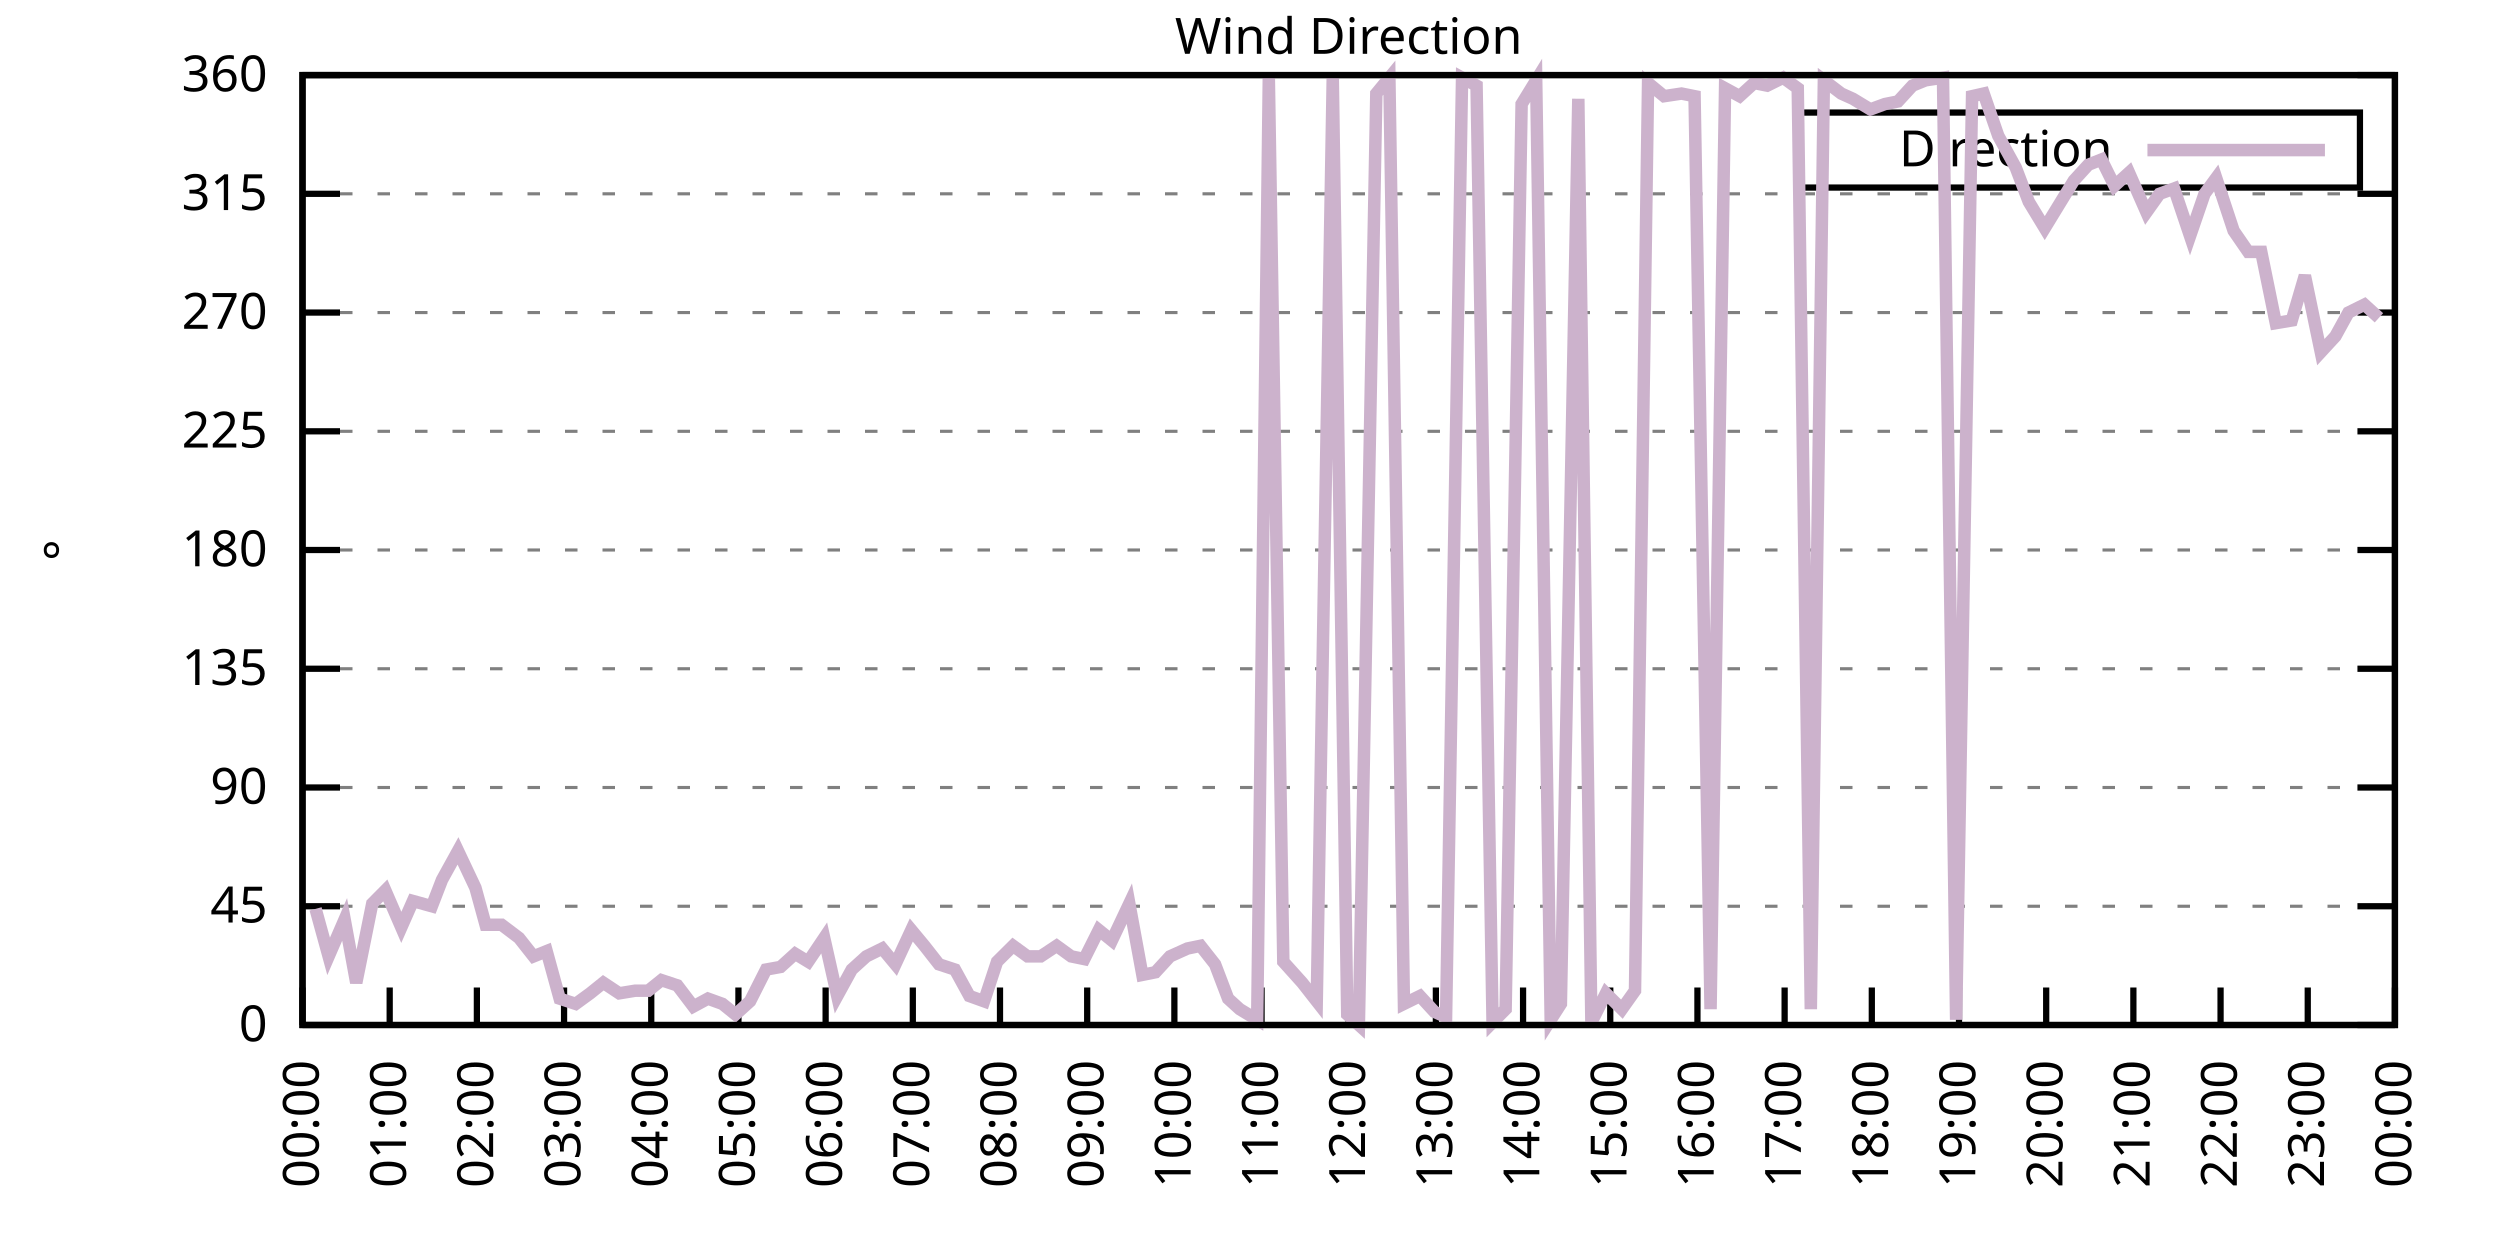
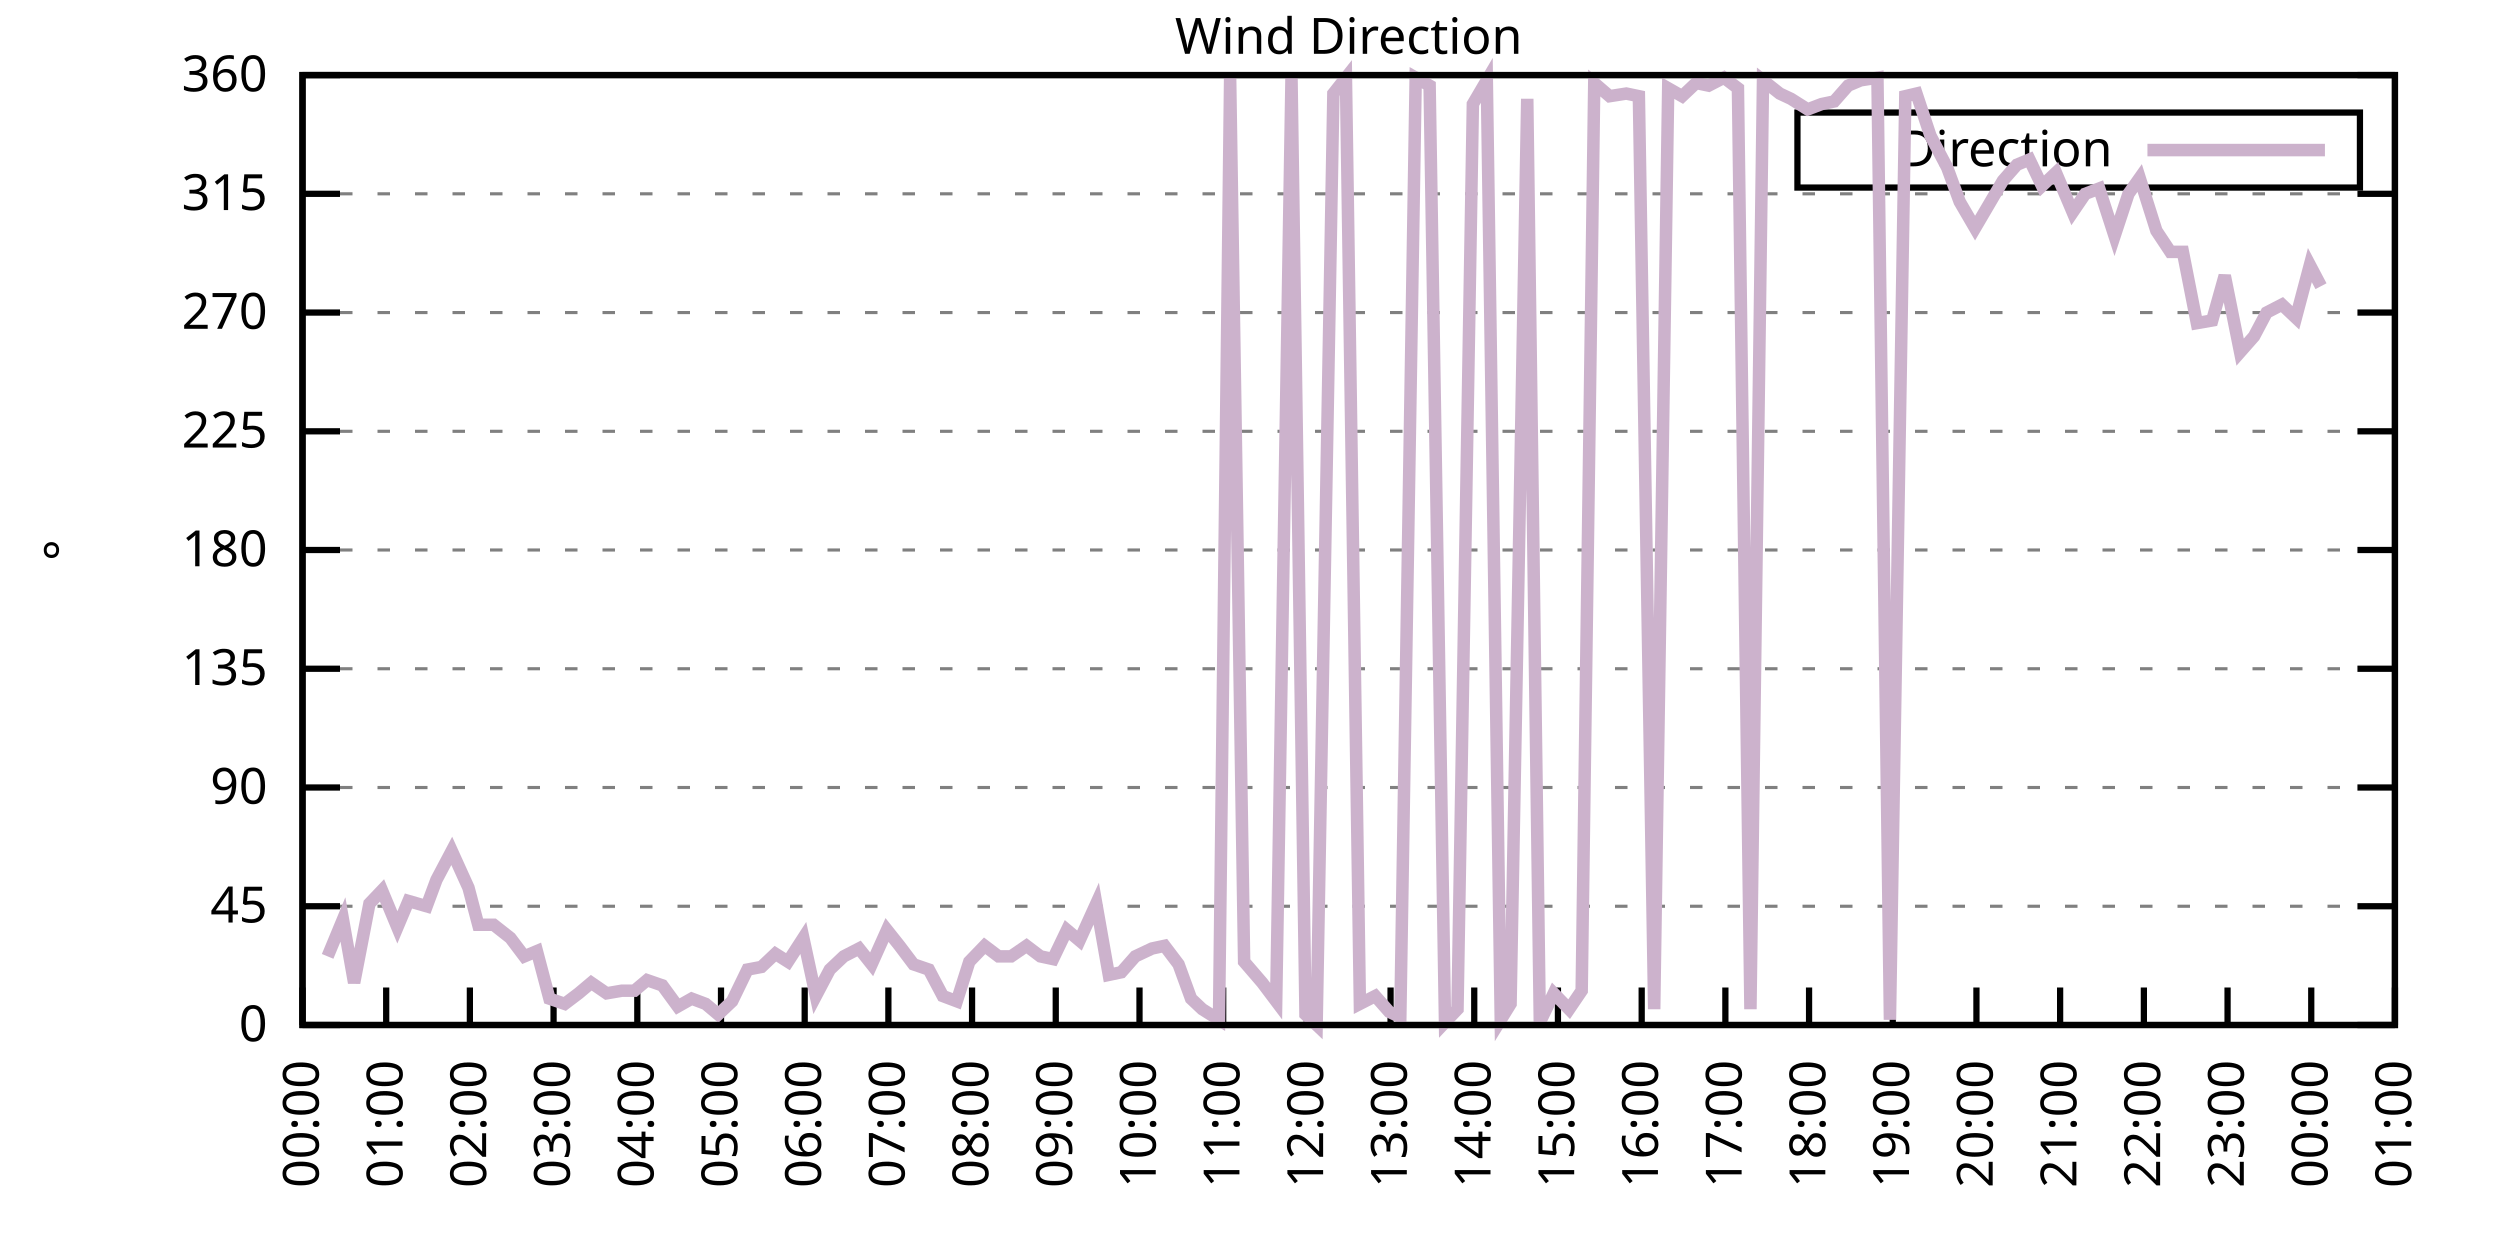
<svg xmlns="http://www.w3.org/2000/svg" xmlns:xlink="http://www.w3.org/1999/xlink" width="400" height="200" viewBox="0 0 400 200">
  <g id="gnuplot_canvas">
    <rect x="0" y="0" width="400" height="200" fill="none" />
    <defs>
      <circle id="gpDot" r="0.5" stroke-width="0.5" stroke="currentColor" />
      <path id="gpPt0" stroke-width="0.333" stroke="currentColor" d="M-1,0 h2 M0,-1 v2" />
      <path id="gpPt1" stroke-width="0.333" stroke="currentColor" d="M-1,-1 L1,1 M1,-1 L-1,1" />
      <path id="gpPt2" stroke-width="0.333" stroke="currentColor" d="M-1,0 L1,0 M0,-1 L0,1 M-1,-1 L1,1 M-1,1 L1,-1" />
      <rect id="gpPt3" stroke-width="0.333" stroke="currentColor" x="-1" y="-1" width="2" height="2" />
      <rect id="gpPt4" stroke-width="0.333" stroke="currentColor" fill="currentColor" x="-1" y="-1" width="2" height="2" />
      <circle id="gpPt5" stroke-width="0.333" stroke="currentColor" cx="0" cy="0" r="1" />
      <use xlink:href="#gpPt5" id="gpPt6" fill="currentColor" stroke="none" />
      <path id="gpPt7" stroke-width="0.333" stroke="currentColor" d="M0,-1.33 L-1.33,0.67 L1.33,0.67 z" />
      <use xlink:href="#gpPt7" id="gpPt8" fill="currentColor" stroke="none" />
      <use xlink:href="#gpPt7" id="gpPt9" stroke="currentColor" transform="rotate(180)" />
      <use xlink:href="#gpPt9" id="gpPt10" fill="currentColor" stroke="none" />
      <use xlink:href="#gpPt3" id="gpPt11" stroke="currentColor" transform="rotate(45)" />
      <use xlink:href="#gpPt11" id="gpPt12" fill="currentColor" stroke="none" />
      <path id="gpPt13" stroke-width="0.333" stroke="currentColor" d="M0,1.330 L1.265,0.411 L0.782,-1.067 L-0.782,-1.076 L-1.265,0.411 z" />
      <use xlink:href="#gpPt13" id="gpPt14" fill="currentColor" stroke="none" />
      <filter id="textbox" filterUnits="objectBoundingBox" x="0" y="0" height="1" width="1">
        <feFlood flood-color="white" flood-opacity="1" result="bgnd" />
        <feComposite in="SourceGraphic" in2="bgnd" operator="atop" />
      </filter>
      <filter id="greybox" filterUnits="objectBoundingBox" x="0" y="0" height="1" width="1">
        <feFlood flood-color="lightgrey" flood-opacity="1" result="grey" />
        <feComposite in="SourceGraphic" in2="grey" operator="atop" />
      </filter>
    </defs>
    <g fill="none" color="white" stroke="currentColor" stroke-width="1.00" stroke-linecap="butt" stroke-linejoin="miter">
</g>
    <g fill="none" color="black" stroke="currentColor" stroke-width="1.00" stroke-linecap="butt" stroke-linejoin="miter">
      <g stroke="none" shape-rendering="crispEdges">
        <polygon fill="rgb(255, 255, 255)" points="48.40,164.00 383.18,164.00 383.18,12.02 48.40,12.02 " />
      </g>
    </g>
    <g fill="none" color="black" stroke="currentColor" stroke-width="1.00" stroke-linecap="butt" stroke-linejoin="miter">
</g>
    <g fill="none" color="black" stroke="black" stroke-width="0.50" stroke-linecap="butt" stroke-linejoin="miter">
</g>
    <g fill="none" color="gray" stroke="currentColor" stroke-width="0.50" stroke-linecap="butt" stroke-linejoin="miter">
      <path stroke="gray" stroke-dasharray="2,4" class="gridline" d="M48.40,164.00 L383.19,164.00  " />
    </g>
    <g fill="none" color="gray" stroke="gray" stroke-width="1.00" stroke-linecap="butt" stroke-linejoin="miter">
</g>
    <g fill="none" color="black" stroke="currentColor" stroke-width="1.00" stroke-linecap="butt" stroke-linejoin="miter">
      <path stroke="black" d="M48.40,164.00 L54.40,164.00 M383.19,164.00 L377.19,164.00  " />
      <g transform="translate(42.80,166.60)" stroke="none" fill="black" font-family="Sans" font-size="8.00" text-anchor="end">
        <text>
          <tspan font-family="Sans"> 0</tspan>
        </text>
      </g>
    </g>
    <g fill="none" color="black" stroke="currentColor" stroke-width="1.00" stroke-linecap="butt" stroke-linejoin="miter">
</g>
    <g fill="none" color="black" stroke="black" stroke-width="0.50" stroke-linecap="butt" stroke-linejoin="miter">
</g>
    <g fill="none" color="gray" stroke="currentColor" stroke-width="0.50" stroke-linecap="butt" stroke-linejoin="miter">
      <path stroke="gray" stroke-dasharray="2,4" class="gridline" d="M48.40,145.00 L383.19,145.00  " />
    </g>
    <g fill="none" color="gray" stroke="gray" stroke-width="1.00" stroke-linecap="butt" stroke-linejoin="miter">
</g>
    <g fill="none" color="black" stroke="currentColor" stroke-width="1.00" stroke-linecap="butt" stroke-linejoin="miter">
      <path stroke="black" d="M48.40,145.00 L54.40,145.00 M383.19,145.00 L377.19,145.00  " />
      <g transform="translate(42.80,147.60)" stroke="none" fill="black" font-family="Sans" font-size="8.00" text-anchor="end">
        <text>
          <tspan font-family="Sans"> 45</tspan>
        </text>
      </g>
    </g>
    <g fill="none" color="black" stroke="currentColor" stroke-width="1.00" stroke-linecap="butt" stroke-linejoin="miter">
</g>
    <g fill="none" color="black" stroke="black" stroke-width="0.50" stroke-linecap="butt" stroke-linejoin="miter">
</g>
    <g fill="none" color="gray" stroke="currentColor" stroke-width="0.50" stroke-linecap="butt" stroke-linejoin="miter">
      <path stroke="gray" stroke-dasharray="2,4" class="gridline" d="M48.40,126.00 L383.19,126.00  " />
    </g>
    <g fill="none" color="gray" stroke="gray" stroke-width="1.00" stroke-linecap="butt" stroke-linejoin="miter">
</g>
    <g fill="none" color="black" stroke="currentColor" stroke-width="1.00" stroke-linecap="butt" stroke-linejoin="miter">
      <path stroke="black" d="M48.40,126.00 L54.40,126.00 M383.19,126.00 L377.19,126.00  " />
      <g transform="translate(42.80,128.60)" stroke="none" fill="black" font-family="Sans" font-size="8.00" text-anchor="end">
        <text>
          <tspan font-family="Sans"> 90</tspan>
        </text>
      </g>
    </g>
    <g fill="none" color="black" stroke="currentColor" stroke-width="1.00" stroke-linecap="butt" stroke-linejoin="miter">
</g>
    <g fill="none" color="black" stroke="black" stroke-width="0.50" stroke-linecap="butt" stroke-linejoin="miter">
</g>
    <g fill="none" color="gray" stroke="currentColor" stroke-width="0.50" stroke-linecap="butt" stroke-linejoin="miter">
      <path stroke="gray" stroke-dasharray="2,4" class="gridline" d="M48.40,107.00 L383.19,107.00  " />
    </g>
    <g fill="none" color="gray" stroke="gray" stroke-width="1.00" stroke-linecap="butt" stroke-linejoin="miter">
</g>
    <g fill="none" color="black" stroke="currentColor" stroke-width="1.00" stroke-linecap="butt" stroke-linejoin="miter">
      <path stroke="black" d="M48.40,107.00 L54.40,107.00 M383.19,107.00 L377.19,107.00  " />
      <g transform="translate(42.80,109.60)" stroke="none" fill="black" font-family="Sans" font-size="8.00" text-anchor="end">
        <text>
          <tspan font-family="Sans"> 135</tspan>
        </text>
      </g>
    </g>
    <g fill="none" color="black" stroke="currentColor" stroke-width="1.00" stroke-linecap="butt" stroke-linejoin="miter">
</g>
    <g fill="none" color="black" stroke="black" stroke-width="0.50" stroke-linecap="butt" stroke-linejoin="miter">
</g>
    <g fill="none" color="gray" stroke="currentColor" stroke-width="0.50" stroke-linecap="butt" stroke-linejoin="miter">
      <path stroke="gray" stroke-dasharray="2,4" class="gridline" d="M48.40,88.00 L383.19,88.00  " />
    </g>
    <g fill="none" color="gray" stroke="gray" stroke-width="1.00" stroke-linecap="butt" stroke-linejoin="miter">
</g>
    <g fill="none" color="black" stroke="currentColor" stroke-width="1.00" stroke-linecap="butt" stroke-linejoin="miter">
      <path stroke="black" d="M48.40,88.00 L54.40,88.00 M383.19,88.00 L377.19,88.00  " />
      <g transform="translate(42.80,90.60)" stroke="none" fill="black" font-family="Sans" font-size="8.00" text-anchor="end">
        <text>
          <tspan font-family="Sans"> 180</tspan>
        </text>
      </g>
    </g>
    <g fill="none" color="black" stroke="currentColor" stroke-width="1.00" stroke-linecap="butt" stroke-linejoin="miter">
</g>
    <g fill="none" color="black" stroke="black" stroke-width="0.50" stroke-linecap="butt" stroke-linejoin="miter">
</g>
    <g fill="none" color="gray" stroke="currentColor" stroke-width="0.50" stroke-linecap="butt" stroke-linejoin="miter">
      <path stroke="gray" stroke-dasharray="2,4" class="gridline" d="M48.40,69.01 L383.19,69.01  " />
    </g>
    <g fill="none" color="gray" stroke="gray" stroke-width="1.00" stroke-linecap="butt" stroke-linejoin="miter">
</g>
    <g fill="none" color="black" stroke="currentColor" stroke-width="1.00" stroke-linecap="butt" stroke-linejoin="miter">
      <path stroke="black" d="M48.40,69.01 L54.40,69.01 M383.19,69.01 L377.19,69.01  " />
      <g transform="translate(42.80,71.61)" stroke="none" fill="black" font-family="Sans" font-size="8.00" text-anchor="end">
        <text>
          <tspan font-family="Sans"> 225</tspan>
        </text>
      </g>
    </g>
    <g fill="none" color="black" stroke="currentColor" stroke-width="1.00" stroke-linecap="butt" stroke-linejoin="miter">
</g>
    <g fill="none" color="black" stroke="black" stroke-width="0.50" stroke-linecap="butt" stroke-linejoin="miter">
</g>
    <g fill="none" color="gray" stroke="currentColor" stroke-width="0.50" stroke-linecap="butt" stroke-linejoin="miter">
      <path stroke="gray" stroke-dasharray="2,4" class="gridline" d="M48.40,50.01 L383.19,50.01  " />
    </g>
    <g fill="none" color="gray" stroke="gray" stroke-width="1.00" stroke-linecap="butt" stroke-linejoin="miter">
</g>
    <g fill="none" color="black" stroke="currentColor" stroke-width="1.00" stroke-linecap="butt" stroke-linejoin="miter">
      <path stroke="black" d="M48.40,50.01 L54.40,50.01 M383.19,50.01 L377.19,50.01  " />
      <g transform="translate(42.80,52.61)" stroke="none" fill="black" font-family="Sans" font-size="8.00" text-anchor="end">
        <text>
          <tspan font-family="Sans"> 270</tspan>
        </text>
      </g>
    </g>
    <g fill="none" color="black" stroke="currentColor" stroke-width="1.00" stroke-linecap="butt" stroke-linejoin="miter">
</g>
    <g fill="none" color="black" stroke="black" stroke-width="0.50" stroke-linecap="butt" stroke-linejoin="miter">
</g>
    <g fill="none" color="gray" stroke="currentColor" stroke-width="0.50" stroke-linecap="butt" stroke-linejoin="miter">
      <path stroke="gray" stroke-dasharray="2,4" class="gridline" d="M48.40,31.01 L383.19,31.01  " />
    </g>
    <g fill="none" color="gray" stroke="gray" stroke-width="1.00" stroke-linecap="butt" stroke-linejoin="miter">
</g>
    <g fill="none" color="black" stroke="currentColor" stroke-width="1.00" stroke-linecap="butt" stroke-linejoin="miter">
      <path stroke="black" d="M48.40,31.01 L54.40,31.01 M383.19,31.01 L377.19,31.01  " />
      <g transform="translate(42.80,33.61)" stroke="none" fill="black" font-family="Sans" font-size="8.00" text-anchor="end">
        <text>
          <tspan font-family="Sans"> 315</tspan>
        </text>
      </g>
    </g>
    <g fill="none" color="black" stroke="currentColor" stroke-width="1.00" stroke-linecap="butt" stroke-linejoin="miter">
</g>
    <g fill="none" color="black" stroke="black" stroke-width="0.50" stroke-linecap="butt" stroke-linejoin="miter">
</g>
    <g fill="none" color="gray" stroke="currentColor" stroke-width="0.50" stroke-linecap="butt" stroke-linejoin="miter">
      <path stroke="gray" stroke-dasharray="2,4" class="gridline" d="M48.40,12.01 L383.19,12.01  " />
    </g>
    <g fill="none" color="gray" stroke="gray" stroke-width="1.00" stroke-linecap="butt" stroke-linejoin="miter">
</g>
    <g fill="none" color="black" stroke="currentColor" stroke-width="1.00" stroke-linecap="butt" stroke-linejoin="miter">
      <path stroke="black" d="M48.40,12.01 L54.40,12.01 M383.19,12.01 L377.19,12.01  " />
      <g transform="translate(42.80,14.61)" stroke="none" fill="black" font-family="Sans" font-size="8.00" text-anchor="end">
        <text>
          <tspan font-family="Sans"> 360</tspan>
        </text>
      </g>
    </g>
    <g fill="none" color="black" stroke="currentColor" stroke-width="1.00" stroke-linecap="butt" stroke-linejoin="miter">
      <path stroke="black" d="M48.40,164.00 L48.40,158.00  " />
      <g transform="translate(51.00,169.60) rotate(270.00)" stroke="none" fill="black" font-family="Sans" font-size="8.00" text-anchor="end">
        <text>
          <tspan font-family="Sans">00:00</tspan>
        </text>
      </g>
    </g>
    <g fill="none" color="black" stroke="currentColor" stroke-width="1.00" stroke-linecap="butt" stroke-linejoin="miter">
-       <path stroke="black" d="M62.35,164.00 L62.35,158.00  " />
-       <g transform="translate(64.95,169.60) rotate(270.00)" stroke="none" fill="black" font-family="Sans" font-size="8.00" text-anchor="end">
+       <path stroke="black" d="M61.79,164.00 L61.79,158.00  " />
+       <g transform="translate(64.39,169.60) rotate(270.00)" stroke="none" fill="black" font-family="Sans" font-size="8.00" text-anchor="end">
        <text>
          <tspan font-family="Sans">01:00</tspan>
        </text>
      </g>
    </g>
    <g fill="none" color="black" stroke="currentColor" stroke-width="1.00" stroke-linecap="butt" stroke-linejoin="miter">
-       <path stroke="black" d="M76.30,164.00 L76.30,158.00  " />
-       <g transform="translate(78.90,169.60) rotate(270.00)" stroke="none" fill="black" font-family="Sans" font-size="8.00" text-anchor="end">
+       <path stroke="black" d="M75.18,164.00 L75.18,158.00  " />
+       <g transform="translate(77.78,169.60) rotate(270.00)" stroke="none" fill="black" font-family="Sans" font-size="8.00" text-anchor="end">
        <text>
          <tspan font-family="Sans">02:00</tspan>
        </text>
      </g>
    </g>
    <g fill="none" color="black" stroke="currentColor" stroke-width="1.00" stroke-linecap="butt" stroke-linejoin="miter">
-       <path stroke="black" d="M90.25,164.00 L90.25,158.00  " />
-       <g transform="translate(92.85,169.60) rotate(270.00)" stroke="none" fill="black" font-family="Sans" font-size="8.00" text-anchor="end">
+       <path stroke="black" d="M88.57,164.00 L88.57,158.00  " />
+       <g transform="translate(91.17,169.60) rotate(270.00)" stroke="none" fill="black" font-family="Sans" font-size="8.00" text-anchor="end">
        <text>
          <tspan font-family="Sans">03:00</tspan>
        </text>
      </g>
    </g>
    <g fill="none" color="black" stroke="currentColor" stroke-width="1.00" stroke-linecap="butt" stroke-linejoin="miter">
-       <path stroke="black" d="M104.20,164.00 L104.20,158.00  " />
-       <g transform="translate(106.80,169.60) rotate(270.00)" stroke="none" fill="black" font-family="Sans" font-size="8.00" text-anchor="end">
+       <path stroke="black" d="M101.97,164.00 L101.97,158.00  " />
+       <g transform="translate(104.57,169.60) rotate(270.00)" stroke="none" fill="black" font-family="Sans" font-size="8.00" text-anchor="end">
        <text>
          <tspan font-family="Sans">04:00</tspan>
        </text>
      </g>
    </g>
    <g fill="none" color="black" stroke="currentColor" stroke-width="1.00" stroke-linecap="butt" stroke-linejoin="miter">
-       <path stroke="black" d="M118.15,164.00 L118.15,158.00  " />
-       <g transform="translate(120.75,169.60) rotate(270.00)" stroke="none" fill="black" font-family="Sans" font-size="8.00" text-anchor="end">
+       <path stroke="black" d="M115.36,164.00 L115.36,158.00  " />
+       <g transform="translate(117.96,169.60) rotate(270.00)" stroke="none" fill="black" font-family="Sans" font-size="8.00" text-anchor="end">
        <text>
          <tspan font-family="Sans">05:00</tspan>
        </text>
      </g>
    </g>
    <g fill="none" color="black" stroke="currentColor" stroke-width="1.00" stroke-linecap="butt" stroke-linejoin="miter">
-       <path stroke="black" d="M132.10,164.00 L132.10,158.00  " />
-       <g transform="translate(134.70,169.60) rotate(270.00)" stroke="none" fill="black" font-family="Sans" font-size="8.00" text-anchor="end">
+       <path stroke="black" d="M128.75,164.00 L128.75,158.00  " />
+       <g transform="translate(131.35,169.60) rotate(270.00)" stroke="none" fill="black" font-family="Sans" font-size="8.00" text-anchor="end">
        <text>
          <tspan font-family="Sans">06:00</tspan>
        </text>
      </g>
    </g>
    <g fill="none" color="black" stroke="currentColor" stroke-width="1.00" stroke-linecap="butt" stroke-linejoin="miter">
-       <path stroke="black" d="M146.05,164.00 L146.05,158.00  " />
-       <g transform="translate(148.65,169.60) rotate(270.00)" stroke="none" fill="black" font-family="Sans" font-size="8.00" text-anchor="end">
+       <path stroke="black" d="M142.14,164.00 L142.14,158.00  " />
+       <g transform="translate(144.74,169.60) rotate(270.00)" stroke="none" fill="black" font-family="Sans" font-size="8.00" text-anchor="end">
        <text>
          <tspan font-family="Sans">07:00</tspan>
        </text>
      </g>
    </g>
    <g fill="none" color="black" stroke="currentColor" stroke-width="1.00" stroke-linecap="butt" stroke-linejoin="miter">
-       <path stroke="black" d="M160.00,164.00 L160.00,158.00  " />
-       <g transform="translate(162.60,169.60) rotate(270.00)" stroke="none" fill="black" font-family="Sans" font-size="8.00" text-anchor="end">
+       <path stroke="black" d="M155.53,164.00 L155.53,158.00  " />
+       <g transform="translate(158.13,169.60) rotate(270.00)" stroke="none" fill="black" font-family="Sans" font-size="8.00" text-anchor="end">
        <text>
          <tspan font-family="Sans">08:00</tspan>
        </text>
      </g>
    </g>
    <g fill="none" color="black" stroke="currentColor" stroke-width="1.00" stroke-linecap="butt" stroke-linejoin="miter">
-       <path stroke="black" d="M173.95,164.00 L173.95,158.00  " />
-       <g transform="translate(176.55,169.60) rotate(270.00)" stroke="none" fill="black" font-family="Sans" font-size="8.00" text-anchor="end">
+       <path stroke="black" d="M168.92,164.00 L168.92,158.00  " />
+       <g transform="translate(171.52,169.60) rotate(270.00)" stroke="none" fill="black" font-family="Sans" font-size="8.00" text-anchor="end">
        <text>
          <tspan font-family="Sans">09:00</tspan>
        </text>
      </g>
    </g>
    <g fill="none" color="black" stroke="currentColor" stroke-width="1.00" stroke-linecap="butt" stroke-linejoin="miter">
-       <path stroke="black" d="M187.90,164.00 L187.90,158.00  " />
-       <g transform="translate(190.50,169.60) rotate(270.00)" stroke="none" fill="black" font-family="Sans" font-size="8.00" text-anchor="end">
+       <path stroke="black" d="M182.32,164.00 L182.32,158.00  " />
+       <g transform="translate(184.92,169.60) rotate(270.00)" stroke="none" fill="black" font-family="Sans" font-size="8.00" text-anchor="end">
        <text>
          <tspan font-family="Sans">10:00</tspan>
        </text>
      </g>
    </g>
    <g fill="none" color="black" stroke="currentColor" stroke-width="1.00" stroke-linecap="butt" stroke-linejoin="miter">
-       <path stroke="black" d="M201.85,164.00 L201.85,158.00  " />
-       <g transform="translate(204.45,169.60) rotate(270.00)" stroke="none" fill="black" font-family="Sans" font-size="8.00" text-anchor="end">
+       <path stroke="black" d="M195.71,164.00 L195.71,158.00  " />
+       <g transform="translate(198.31,169.60) rotate(270.00)" stroke="none" fill="black" font-family="Sans" font-size="8.00" text-anchor="end">
        <text>
          <tspan font-family="Sans">11:00</tspan>
        </text>
      </g>
    </g>
    <g fill="none" color="black" stroke="currentColor" stroke-width="1.00" stroke-linecap="butt" stroke-linejoin="miter">
-       <path stroke="black" d="M215.80,164.00 L215.80,158.00  " />
-       <g transform="translate(218.40,169.60) rotate(270.00)" stroke="none" fill="black" font-family="Sans" font-size="8.00" text-anchor="end">
+       <path stroke="black" d="M209.10,164.00 L209.10,158.00  " />
+       <g transform="translate(211.70,169.60) rotate(270.00)" stroke="none" fill="black" font-family="Sans" font-size="8.00" text-anchor="end">
        <text>
          <tspan font-family="Sans">12:00</tspan>
        </text>
      </g>
    </g>
    <g fill="none" color="black" stroke="currentColor" stroke-width="1.00" stroke-linecap="butt" stroke-linejoin="miter">
-       <path stroke="black" d="M229.74,164.00 L229.74,158.00  " />
-       <g transform="translate(232.34,169.60) rotate(270.00)" stroke="none" fill="black" font-family="Sans" font-size="8.00" text-anchor="end">
+       <path stroke="black" d="M222.49,164.00 L222.49,158.00  " />
+       <g transform="translate(225.09,169.60) rotate(270.00)" stroke="none" fill="black" font-family="Sans" font-size="8.00" text-anchor="end">
        <text>
          <tspan font-family="Sans">13:00</tspan>
        </text>
      </g>
    </g>
    <g fill="none" color="black" stroke="currentColor" stroke-width="1.00" stroke-linecap="butt" stroke-linejoin="miter">
-       <path stroke="black" d="M243.69,164.00 L243.69,158.00  " />
-       <g transform="translate(246.29,169.60) rotate(270.00)" stroke="none" fill="black" font-family="Sans" font-size="8.00" text-anchor="end">
+       <path stroke="black" d="M235.88,164.00 L235.88,158.00  " />
+       <g transform="translate(238.48,169.60) rotate(270.00)" stroke="none" fill="black" font-family="Sans" font-size="8.00" text-anchor="end">
        <text>
          <tspan font-family="Sans">14:00</tspan>
        </text>
      </g>
    </g>
    <g fill="none" color="black" stroke="currentColor" stroke-width="1.00" stroke-linecap="butt" stroke-linejoin="miter">
-       <path stroke="black" d="M257.64,164.00 L257.64,158.00  " />
-       <g transform="translate(260.24,169.60) rotate(270.00)" stroke="none" fill="black" font-family="Sans" font-size="8.00" text-anchor="end">
+       <path stroke="black" d="M249.27,164.00 L249.27,158.00  " />
+       <g transform="translate(251.87,169.60) rotate(270.00)" stroke="none" fill="black" font-family="Sans" font-size="8.00" text-anchor="end">
        <text>
          <tspan font-family="Sans">15:00</tspan>
        </text>
      </g>
    </g>
    <g fill="none" color="black" stroke="currentColor" stroke-width="1.00" stroke-linecap="butt" stroke-linejoin="miter">
-       <path stroke="black" d="M271.59,164.00 L271.59,158.00  " />
-       <g transform="translate(274.19,169.60) rotate(270.00)" stroke="none" fill="black" font-family="Sans" font-size="8.00" text-anchor="end">
+       <path stroke="black" d="M262.67,164.00 L262.67,158.00  " />
+       <g transform="translate(265.27,169.60) rotate(270.00)" stroke="none" fill="black" font-family="Sans" font-size="8.00" text-anchor="end">
        <text>
          <tspan font-family="Sans">16:00</tspan>
        </text>
      </g>
    </g>
    <g fill="none" color="black" stroke="currentColor" stroke-width="1.00" stroke-linecap="butt" stroke-linejoin="miter">
-       <path stroke="black" d="M285.54,164.00 L285.54,158.00  " />
-       <g transform="translate(288.14,169.60) rotate(270.00)" stroke="none" fill="black" font-family="Sans" font-size="8.00" text-anchor="end">
+       <path stroke="black" d="M276.06,164.00 L276.06,158.00  " />
+       <g transform="translate(278.66,169.60) rotate(270.00)" stroke="none" fill="black" font-family="Sans" font-size="8.00" text-anchor="end">
        <text>
          <tspan font-family="Sans">17:00</tspan>
        </text>
      </g>
    </g>
    <g fill="none" color="black" stroke="currentColor" stroke-width="1.00" stroke-linecap="butt" stroke-linejoin="miter">
-       <path stroke="black" d="M299.49,164.00 L299.49,158.00  " />
-       <g transform="translate(302.09,169.60) rotate(270.00)" stroke="none" fill="black" font-family="Sans" font-size="8.00" text-anchor="end">
+       <path stroke="black" d="M289.45,164.00 L289.45,158.00  " />
+       <g transform="translate(292.05,169.60) rotate(270.00)" stroke="none" fill="black" font-family="Sans" font-size="8.00" text-anchor="end">
        <text>
          <tspan font-family="Sans">18:00</tspan>
        </text>
      </g>
    </g>
    <g fill="none" color="black" stroke="currentColor" stroke-width="1.00" stroke-linecap="butt" stroke-linejoin="miter">
-       <path stroke="black" d="M313.44,164.00 L313.44,158.00  " />
-       <g transform="translate(316.04,169.60) rotate(270.00)" stroke="none" fill="black" font-family="Sans" font-size="8.00" text-anchor="end">
+       <path stroke="black" d="M302.84,164.00 L302.84,158.00  " />
+       <g transform="translate(305.44,169.60) rotate(270.00)" stroke="none" fill="black" font-family="Sans" font-size="8.00" text-anchor="end">
        <text>
          <tspan font-family="Sans">19:00</tspan>
        </text>
      </g>
    </g>
    <g fill="none" color="black" stroke="currentColor" stroke-width="1.00" stroke-linecap="butt" stroke-linejoin="miter">
-       <path stroke="black" d="M327.39,164.00 L327.39,158.00  " />
-       <g transform="translate(329.99,169.60) rotate(270.00)" stroke="none" fill="black" font-family="Sans" font-size="8.00" text-anchor="end">
+       <path stroke="black" d="M316.23,164.00 L316.23,158.00  " />
+       <g transform="translate(318.83,169.60) rotate(270.00)" stroke="none" fill="black" font-family="Sans" font-size="8.00" text-anchor="end">
        <text>
          <tspan font-family="Sans">20:00</tspan>
        </text>
      </g>
    </g>
    <g fill="none" color="black" stroke="currentColor" stroke-width="1.00" stroke-linecap="butt" stroke-linejoin="miter">
-       <path stroke="black" d="M341.34,164.00 L341.34,158.00  " />
-       <g transform="translate(343.94,169.60) rotate(270.00)" stroke="none" fill="black" font-family="Sans" font-size="8.00" text-anchor="end">
+       <path stroke="black" d="M329.62,164.00 L329.62,158.00  " />
+       <g transform="translate(332.22,169.60) rotate(270.00)" stroke="none" fill="black" font-family="Sans" font-size="8.00" text-anchor="end">
        <text>
          <tspan font-family="Sans">21:00</tspan>
        </text>
      </g>
    </g>
    <g fill="none" color="black" stroke="currentColor" stroke-width="1.00" stroke-linecap="butt" stroke-linejoin="miter">
-       <path stroke="black" d="M355.29,164.00 L355.29,158.00  " />
-       <g transform="translate(357.89,169.60) rotate(270.00)" stroke="none" fill="black" font-family="Sans" font-size="8.00" text-anchor="end">
+       <path stroke="black" d="M343.02,164.00 L343.02,158.00  " />
+       <g transform="translate(345.62,169.60) rotate(270.00)" stroke="none" fill="black" font-family="Sans" font-size="8.00" text-anchor="end">
        <text>
          <tspan font-family="Sans">22:00</tspan>
        </text>
      </g>
    </g>
    <g fill="none" color="black" stroke="currentColor" stroke-width="1.00" stroke-linecap="butt" stroke-linejoin="miter">
-       <path stroke="black" d="M369.24,164.00 L369.24,158.00  " />
-       <g transform="translate(371.84,169.60) rotate(270.00)" stroke="none" fill="black" font-family="Sans" font-size="8.00" text-anchor="end">
+       <path stroke="black" d="M356.41,164.00 L356.41,158.00  " />
+       <g transform="translate(359.01,169.60) rotate(270.00)" stroke="none" fill="black" font-family="Sans" font-size="8.00" text-anchor="end">
        <text>
          <tspan font-family="Sans">23:00</tspan>
+         </text>
+       </g>
+     </g>
+     <g fill="none" color="black" stroke="currentColor" stroke-width="1.00" stroke-linecap="butt" stroke-linejoin="miter">
+       <path stroke="black" d="M369.80,164.00 L369.80,158.00  " />
+       <g transform="translate(372.40,169.60) rotate(270.00)" stroke="none" fill="black" font-family="Sans" font-size="8.00" text-anchor="end">
+         <text>
+           <tspan font-family="Sans">00:00</tspan>
        </text>
      </g>
    </g>
    <g fill="none" color="black" stroke="currentColor" stroke-width="1.00" stroke-linecap="butt" stroke-linejoin="miter">
      <path stroke="black" d="M383.19,164.00 L383.19,158.00  " />
      <g transform="translate(385.79,169.60) rotate(270.00)" stroke="none" fill="black" font-family="Sans" font-size="8.00" text-anchor="end">
        <text>
-           <tspan font-family="Sans">00:00</tspan>
+           <tspan font-family="Sans">01:00</tspan>
        </text>
      </g>
    </g>
    <g fill="none" color="black" stroke="currentColor" stroke-width="1.00" stroke-linecap="butt" stroke-linejoin="miter">
</g>
    <g fill="none" color="black" stroke="currentColor" stroke-width="1.00" stroke-linecap="butt" stroke-linejoin="miter">
      <path stroke="black" d="M48.40,12.01 L48.40,164.00 L383.19,164.00 L383.19,12.01 L48.40,12.01 Z  " />
    </g>
    <g fill="none" color="black" stroke="currentColor" stroke-width="1.00" stroke-linecap="butt" stroke-linejoin="miter">
</g>
    <g fill="none" color="black" stroke="currentColor" stroke-width="1.00" stroke-linecap="butt" stroke-linejoin="miter">
      <path stroke="black" d="M287.59,30.01 L287.59,18.01 L377.59,18.01 L377.59,30.01 L287.59,30.01 Z  " />
    </g>
    <g id="Wind_direction_plot_1">
      <g fill="none" color="white" stroke="black" stroke-width="2.00" stroke-linecap="butt" stroke-linejoin="miter">
</g>
      <g fill="none" color="black" stroke="currentColor" stroke-width="2.00" stroke-linecap="butt" stroke-linejoin="miter">
        <g transform="translate(337.99,26.61)" stroke="none" fill="black" font-family="Sans" font-size="8.00" text-anchor="end">
          <text>
            <tspan font-family="Sans">Direction</tspan>
          </text>
        </g>
      </g>
      <g fill="none" color="black" stroke="currentColor" stroke-width="2.00" stroke-linecap="butt" stroke-linejoin="miter">
-         <path stroke="rgb(204, 178, 204)" d="M343.59,24.01 L371.99,24.01 M50.49,145.42 L52.58,153.02 L55.14,147.11 L57.00,157.24 L59.56,144.58 L61.65,142.47   L64.21,148.38 L66.07,144.16 L69.09,145.00 L70.72,140.78 L73.28,136.14 L76.07,142.05 L77.69,147.96 L80.25,147.96   L83.04,150.07 L85.37,153.02 L87.46,152.18 L89.55,159.78 L92.11,160.62 L94.43,158.93 L96.53,157.24 L99.08,158.93   L101.64,158.51 L103.73,158.51 L105.83,156.82 L108.38,157.67 L110.94,161.04 L113.27,159.78 L115.59,160.62 L117.68,162.31   L120.01,160.20 L122.57,155.13 L124.89,154.71 L127.22,152.60 L129.31,153.87 L131.87,150.07 L133.96,159.36 L136.28,155.13   L138.61,153.02 L141.16,151.76 L143.26,154.29 L145.81,148.80 L147.91,151.33 L150.23,154.29 L152.79,155.13 L155.11,159.36   L157.44,160.20 L159.53,153.87 L162.09,151.33 L164.41,153.02 L166.51,153.02 L169.06,151.33 L171.39,153.02 L173.48,153.45   L175.81,148.80 L177.90,150.49 L180.69,144.58 L182.78,155.98 L184.87,155.56 L187.20,153.02 L189.99,151.76 L192.08,151.33   L194.41,154.29 L196.50,159.78 L198.36,161.47 L201.15,163.16 L203.01,12.43 L205.33,153.87 L208.36,157.24 L210.68,160.20   L213.24,12.43 L215.56,162.31 L217.42,164.00 L220.21,14.97 L222.30,12.43 L224.63,160.62 L227.19,159.36 L229.51,161.89   L231.37,162.73 L233.93,12.43 L236.25,13.70 L238.81,163.58 L240.90,161.47 L243.46,16.65 L245.79,12.85 L248.11,163.16   L249.74,160.62 L252.53,15.81 L254.62,163.58 L256.95,158.93 L259.50,161.47 L261.60,158.51 L263.69,13.28 L266.25,15.39   L269.04,14.97 L271.13,15.39 L273.69,161.47 L276.01,14.12 L278.34,15.39 L280.66,13.28 L282.75,13.70 L285.31,12.43   L287.64,14.12 L289.73,161.47 L291.82,12.85 L294.61,14.97 L296.47,15.81 L299.26,17.50 L301.58,16.65 L303.68,16.23   L306.00,13.70 L308.09,12.85 L310.88,12.43 L312.98,163.16 L315.53,15.39 L317.39,14.97 L319.72,21.72 L322.51,26.79   L324.60,32.28 L327.16,36.50 L329.48,32.70 L331.81,28.90 L334.13,26.36 L336.23,25.52 L338.32,29.74 L340.64,27.63   L343.43,33.96 L345.53,31.01 L347.85,30.16 L350.41,37.76 L352.73,31.01 L354.59,28.48 L357.38,36.92 L359.71,40.30   L361.80,40.30 L364.13,51.70 L366.68,51.27 L368.78,44.10 L371.33,56.34 L373.66,53.81 L375.75,50.01 L378.31,48.74   L380.63,50.85  " />
+         <path stroke="rgb(204, 178, 204)" d="M343.59,24.01 L371.99,24.01 M52.42,153.02 L54.87,147.11 L56.66,157.24 L59.11,144.58 L61.12,142.47 L63.58,148.38   L65.36,144.16 L68.26,145.00 L69.83,140.78 L72.28,136.14 L74.96,142.05 L76.52,147.96 L78.98,147.96 L81.66,150.07   L83.89,153.02 L85.90,152.18 L87.91,159.78 L90.36,160.62 L92.59,158.93 L94.60,157.24 L97.06,158.93 L99.51,158.51   L101.52,158.51 L103.53,156.82 L105.98,157.67 L108.44,161.04 L110.67,159.78 L112.90,160.62 L114.91,162.31 L117.14,160.20   L119.60,155.13 L121.83,154.71 L124.06,152.60 L126.07,153.87 L128.53,150.07 L130.54,159.36 L132.77,155.13 L135.00,153.02   L137.45,151.76 L139.46,154.29 L141.92,148.80 L143.93,151.33 L146.16,154.29 L148.61,155.13 L150.85,159.36 L153.08,160.20   L155.09,153.87 L157.54,151.33 L159.77,153.02 L161.78,153.02 L164.24,151.33 L166.47,153.02 L168.48,153.45 L170.71,148.80   L172.72,150.49 L175.40,144.58 L177.41,155.98 L179.41,155.56 L181.65,153.02 L184.32,151.76 L186.33,151.33 L188.57,154.29   L190.57,159.78 L192.36,161.47 L195.04,163.16 L196.82,12.43 L199.06,153.87 L201.96,157.24 L204.19,160.20 L206.64,12.43   L208.88,162.31 L210.66,164.00 L213.34,14.97 L215.35,12.43 L217.58,160.62 L220.04,159.36 L222.27,161.89 L224.05,162.73   L226.51,12.43 L228.74,13.70 L231.20,163.58 L233.20,161.47 L235.66,16.65 L237.89,12.85 L240.12,163.16 L241.69,160.62   L244.36,15.81 L246.37,163.58 L248.60,158.93 L251.06,161.47 L253.07,158.51 L255.08,13.28 L257.53,15.39 L260.21,14.97   L262.22,15.39 L264.67,161.47 L266.91,14.12 L269.14,15.39 L271.37,13.28 L273.38,13.70 L275.83,12.43 L278.07,14.12   L280.07,161.47 L282.08,12.85 L284.76,14.97 L286.55,15.81 L289.23,17.50 L291.46,16.65 L293.47,16.23 L295.70,13.70   L297.71,12.85 L300.39,12.43 L302.39,163.16 L304.85,15.39 L306.63,14.97 L308.87,21.72 L311.54,26.79 L313.55,32.28   L316.01,36.50 L318.24,32.70 L320.47,28.90 L322.70,26.36 L324.71,25.52 L326.72,29.74 L328.95,27.63 L331.63,33.96   L333.64,31.01 L335.87,30.16 L338.33,37.76 L340.56,31.01 L342.35,28.48 L345.02,36.92 L347.26,40.30 L349.26,40.30   L351.50,51.70 L353.95,51.27 L355.96,44.10 L358.42,56.34 L360.65,53.81 L362.66,50.01 L365.11,48.74 L367.34,50.85   L369.58,42.41 L371.36,45.79  " />
      </g>
    </g>
    <g fill="none" color="black" stroke="currentColor" stroke-width="2.00" stroke-linecap="butt" stroke-linejoin="miter">
</g>
    <g fill="none" color="black" stroke="black" stroke-width="1.00" stroke-linecap="butt" stroke-linejoin="miter">
</g>
    <g fill="none" color="black" stroke="currentColor" stroke-width="1.00" stroke-linecap="butt" stroke-linejoin="miter">
      <path stroke="black" d="M48.40,12.01 L48.40,164.00 L383.19,164.00 L383.19,12.01 L48.40,12.01 Z  " />
      <g transform="translate(12.80,88.01) rotate(270.00)" stroke="none" fill="black" font-family="Sans" font-size="8.00" text-anchor="middle">
        <text>
          <tspan font-family="Sans">°</tspan>
        </text>
      </g>
    </g>
    <g fill="none" color="black" stroke="currentColor" stroke-width="1.00" stroke-linecap="butt" stroke-linejoin="miter">
</g>
    <g fill="none" color="black" stroke="currentColor" stroke-width="1.00" stroke-linecap="butt" stroke-linejoin="miter">
      <g transform="translate(215.79,8.61)" stroke="none" fill="black" font-family="Sans" font-size="8.00" text-anchor="middle">
        <text>
          <tspan font-family="Sans">Wind Direction</tspan>
        </text>
      </g>
    </g>
    <g fill="none" color="black" stroke="currentColor" stroke-width="1.00" stroke-linecap="butt" stroke-linejoin="miter">
</g>
  </g>
</svg>
